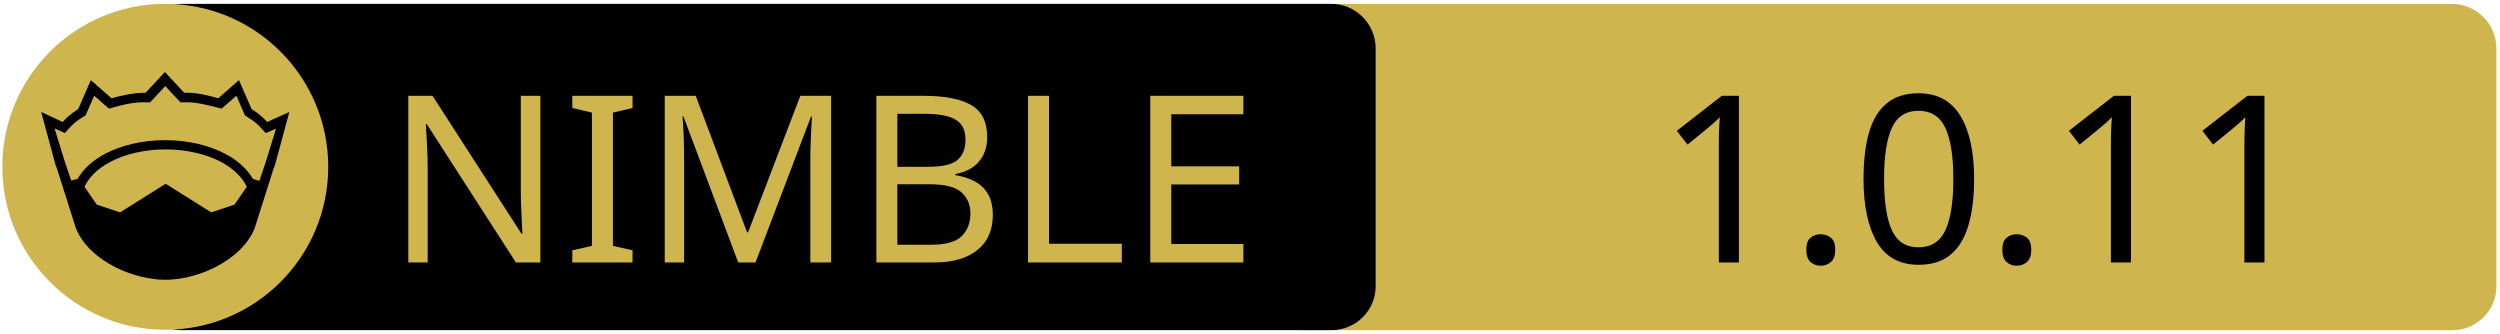
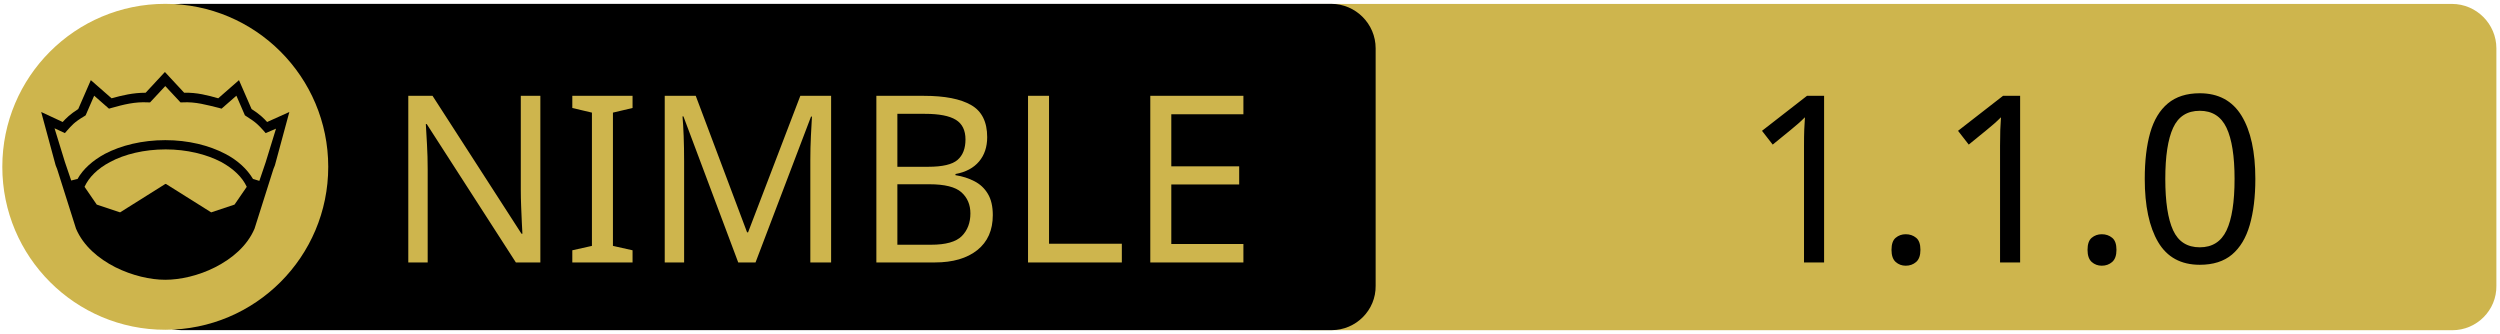
<svg xmlns="http://www.w3.org/2000/svg" xmlns:xlink="http://www.w3.org/1999/xlink" width="675" height="90" xml:space="preserve" version="1.1">
  <a xlink:href="https://github.com/nirokay/websitegenerator">
    <g>
      <path fill="#CEB54D" id="svg_15" d="m662.123,89.159l-310.5,0c-6.6,0 -12,-5.4 -12,-12l0,-64.1c0,-6.6 5.4,-12 12,-12l310.4,0c6.6,0 12,5.4 12,12l0,64.1c0.1,6.6 -5.3,12 -11.9,12z" />
      <path id="svg_1" d="m359.524,89.139l-310.5,0c-6.6,0 -12,-5.4 -12,-12l0,-64.1c0,-6.6 5.4,-12 12,-12l310.4,0c6.6,0 12,5.4 12,12l0,64.1c0.1,6.6 -5.3,12 -11.9,12z" />
      <rect id="svg_2" fill="none" height="45.9" width="315.3" class="st0" y="24.539" x="60.224" />
      <circle id="svg_4" fill="#CEB54D" r="44" cy="45.039" cx="44.624" class="st1" />
      <g id="XMLID_4_">
        <path id="svg_5" d="m78.124,30.239l-3.9,14.4l-0.4,1l-5.1,16.1c0,0 0,0 0,0c-2,4.7 -6.1,8.1 -10.6,10.4c-4.5,2.3 -9.5,3.4 -13.5,3.4c-4,0 -8.9,-1.1 -13.5,-3.4c-4.5,-2.3 -8.6,-5.7 -10.6,-10.4c0,0 0,0 0,0l-5.1,-16.1l-0.4,-1l-3.9,-14.4l5.8,2.7c0.9,-1 2,-2.1 4.2,-3.5l3.4,-7.8l5.6,4.9c2.9,-0.8 5.8,-1.5 9.2,-1.5l5.2,-5.6l5.2,5.6c3.4,-0.1 6.4,0.7 9.2,1.5l5.6,-4.9l3.4,7.8c2.2,1.4 3.3,2.5 4.2,3.5l6,-2.7z" />
        <g id="XMLID_6_">
          <g id="svg_6">
            <path id="svg_7" fill="#CEB54D" d="m66.624,50.439l-3.3,4.8l-6.3,2.1l-12.1,-7.6c-0.1,-0.1 -0.3,-0.1 -0.4,0l-12.1,7.6l-6.3,-2.1l-3.3,-4.8c1.2,-2.6 3.5,-4.9 6.9,-6.7c3.9,-2.1 9.2,-3.4 15,-3.4c5.7,0 11,1.3 15,3.4c3.3,1.8 5.7,4.1 6.9,6.7z" class="st1" />
          </g>
          <g id="svg_8" />
        </g>
        <g id="XMLID_5_">
          <g id="svg_9">
            <path id="svg_10" fill="#CEB54D" d="m74.524,34.739l-2.8,9.1l-1.7,5l-1.6,-0.5c0,0 -0.1,0 -0.1,0c-1.6,-2.7 -4.2,-5.1 -7.5,-6.8c-4.4,-2.3 -10,-3.7 -16.2,-3.7c-6.2,0 -11.9,1.4 -16.3,3.7c-3.3,1.8 -5.9,4.1 -7.4,6.8c0,0 -0.1,0 -0.1,0l-1.6,0.4l-1.7,-5l-2.8,-9.1l2.8,1.3l0.6,-0.7c1.2,-1.3 1.8,-2.2 4.7,-3.9l0.3,-0.2l2.3,-5.3l4,3.5l0.7,-0.2c3.2,-0.9 6.3,-1.7 9.8,-1.5l0.6,0l4.1,-4.4l4.1,4.4l0.6,0c3.5,-0.2 6.5,0.7 9.8,1.5l0.7,0.2l4,-3.5l2.3,5.3l0.3,0.2c2.9,1.8 3.5,2.6 4.7,3.9l0.6,0.7l2.8,-1.2z" class="st1" />
          </g>
          <g id="svg_11" />
        </g>
      </g>
      <text x="-442" y="-350.021" id="svg_16" font-size="63px" font-family="'PT Sans Caption', 'Tahoma', 'Helvetica Neue Medium', 'PT Sans', sans-serif" fill="#CEB54D" class="st1 st2 st3" transform="matrix(1 0 0 1 546.13 420.879)">NIMBLE</text>
-       <text x="-99.0" y="-350.012" id="svg_17" font-size="63.012px" font-family="'PT Sans Caption', 'Tahoma', 'Helvetica Neue Medium', 'PT Sans', sans-serif" fill="#000000" class="st1 st2 st3" transform="matrix(1 0 0 1 546.13 420.879)">1.0.11</text>
+       <text x="-76.0" y="-350.012" id="svg_17" font-size="63.012px" font-family="'PT Sans Caption', 'Tahoma', 'Helvetica Neue Medium', 'PT Sans', sans-serif" fill="#000000" class="st1 st2 st3" transform="matrix(1 0 0 1 546.13 420.879)">1.1.0</text>
    </g>
  </a>
</svg>
